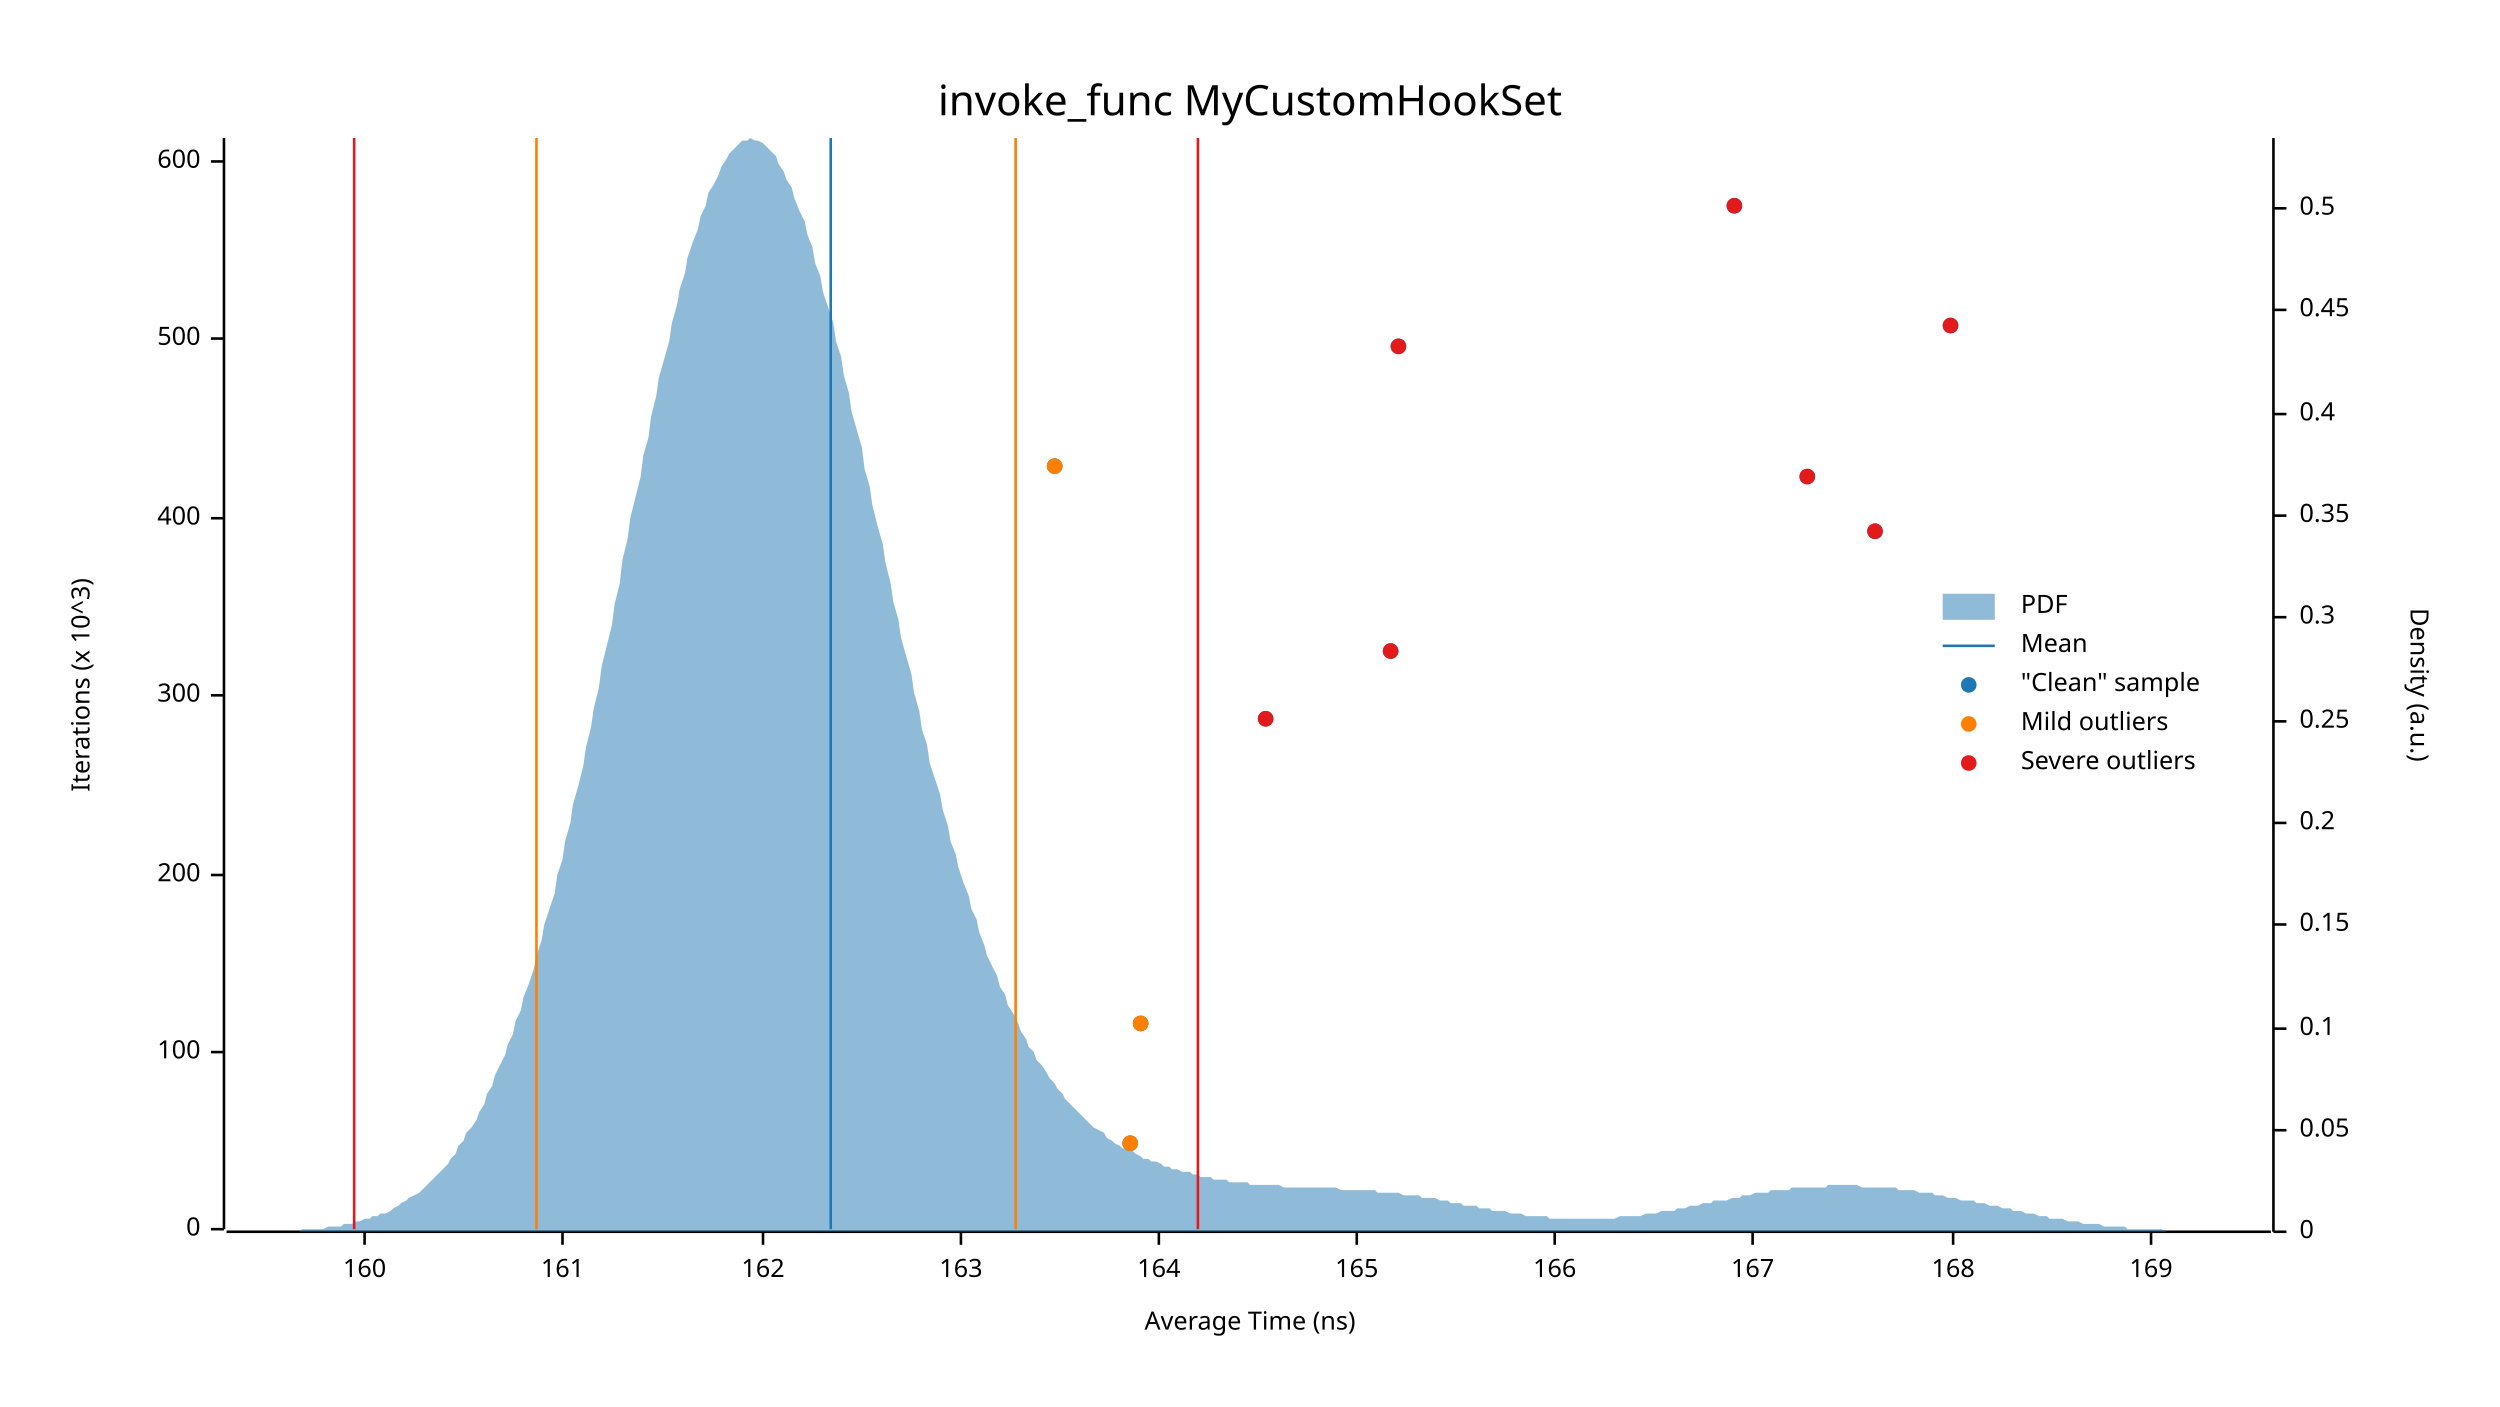
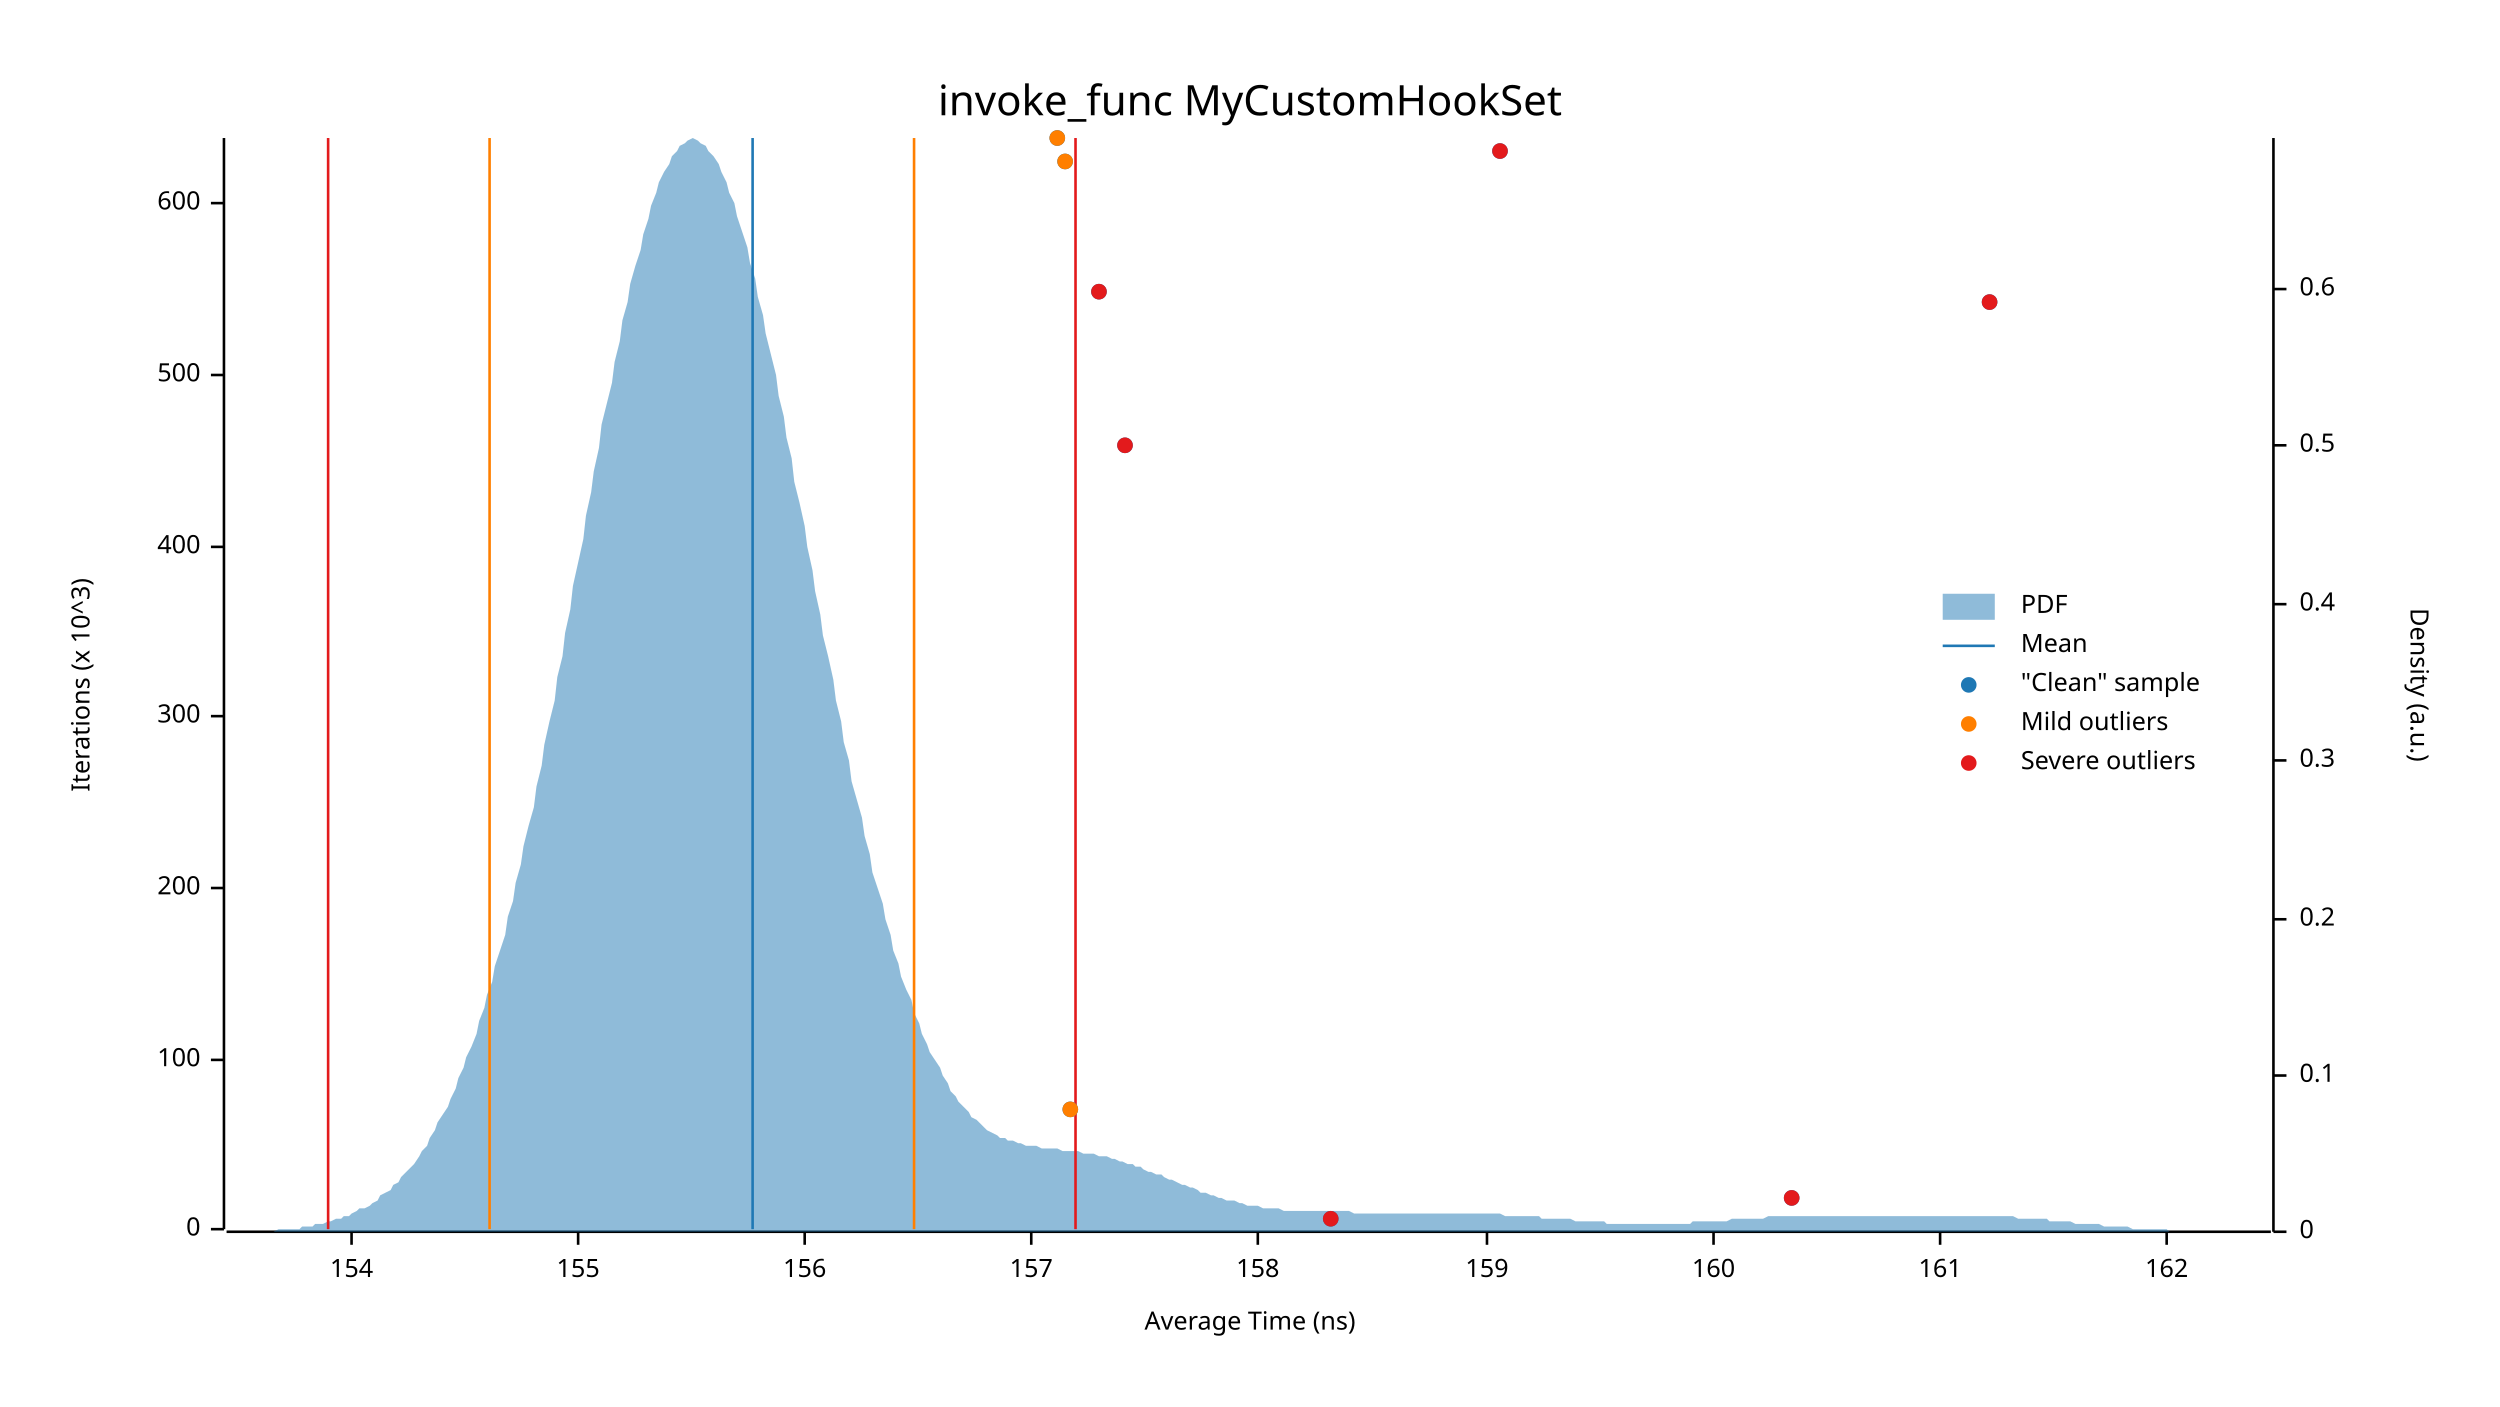
<svg xmlns="http://www.w3.org/2000/svg" width="960" height="540" viewBox="0 0 960 540">
  <text x="480" y="32" dy="0.76em" text-anchor="middle" font-family="sans-serif" font-size="16.129" opacity="1" fill="#000000">
invoke_func MyCustomHookSet
</text>
  <text x="27" y="263" dy="0.76em" text-anchor="middle" font-family="sans-serif" font-size="9.677" opacity="1" fill="#000000" transform="rotate(270, 27, 263)">
Iterations (x 10^3)
</text>
  <text x="480" y="513" dy="-0.5ex" text-anchor="middle" font-family="sans-serif" font-size="9.677" opacity="1" fill="#000000">
Average Time (ns)
</text>
  <polyline fill="none" opacity="1" stroke="#000000" stroke-width="1" points="86,53 86,472 " />
  <text x="77" y="472" dy="0.5ex" text-anchor="end" font-family="sans-serif" font-size="9.677" opacity="1" fill="#000000">
0
</text>
  <polyline fill="none" opacity="1" stroke="#000000" stroke-width="1" points="81,472 86,472 " />
-   <text x="77" y="404" dy="0.5ex" text-anchor="end" font-family="sans-serif" font-size="9.677" opacity="1" fill="#000000">
+   <text x="77" y="407" dy="0.5ex" text-anchor="end" font-family="sans-serif" font-size="9.677" opacity="1" fill="#000000">
100
</text>
-   <polyline fill="none" opacity="1" stroke="#000000" stroke-width="1" points="81,404 86,404 " />
-   <text x="77" y="336" dy="0.5ex" text-anchor="end" font-family="sans-serif" font-size="9.677" opacity="1" fill="#000000">
+   <polyline fill="none" opacity="1" stroke="#000000" stroke-width="1" points="81,407 86,407 " />
+   <text x="77" y="341" dy="0.5ex" text-anchor="end" font-family="sans-serif" font-size="9.677" opacity="1" fill="#000000">
200
</text>
-   <polyline fill="none" opacity="1" stroke="#000000" stroke-width="1" points="81,336 86,336 " />
-   <text x="77" y="267" dy="0.5ex" text-anchor="end" font-family="sans-serif" font-size="9.677" opacity="1" fill="#000000">
+   <polyline fill="none" opacity="1" stroke="#000000" stroke-width="1" points="81,341 86,341 " />
+   <text x="77" y="275" dy="0.5ex" text-anchor="end" font-family="sans-serif" font-size="9.677" opacity="1" fill="#000000">
300
</text>
-   <polyline fill="none" opacity="1" stroke="#000000" stroke-width="1" points="81,267 86,267 " />
-   <text x="77" y="199" dy="0.5ex" text-anchor="end" font-family="sans-serif" font-size="9.677" opacity="1" fill="#000000">
+   <polyline fill="none" opacity="1" stroke="#000000" stroke-width="1" points="81,275 86,275 " />
+   <text x="77" y="210" dy="0.5ex" text-anchor="end" font-family="sans-serif" font-size="9.677" opacity="1" fill="#000000">
400
</text>
-   <polyline fill="none" opacity="1" stroke="#000000" stroke-width="1" points="81,199 86,199 " />
-   <text x="77" y="130" dy="0.5ex" text-anchor="end" font-family="sans-serif" font-size="9.677" opacity="1" fill="#000000">
+   <polyline fill="none" opacity="1" stroke="#000000" stroke-width="1" points="81,210 86,210 " />
+   <text x="77" y="144" dy="0.5ex" text-anchor="end" font-family="sans-serif" font-size="9.677" opacity="1" fill="#000000">
500
</text>
-   <polyline fill="none" opacity="1" stroke="#000000" stroke-width="1" points="81,130 86,130 " />
-   <text x="77" y="62" dy="0.5ex" text-anchor="end" font-family="sans-serif" font-size="9.677" opacity="1" fill="#000000">
+   <polyline fill="none" opacity="1" stroke="#000000" stroke-width="1" points="81,144 86,144 " />
+   <text x="77" y="78" dy="0.5ex" text-anchor="end" font-family="sans-serif" font-size="9.677" opacity="1" fill="#000000">
600
</text>
-   <polyline fill="none" opacity="1" stroke="#000000" stroke-width="1" points="81,62 86,62 " />
+   <polyline fill="none" opacity="1" stroke="#000000" stroke-width="1" points="81,78 86,78 " />
  <polyline fill="none" opacity="1" stroke="#000000" stroke-width="1" points="87,473 872,473 " />
-   <text x="140" y="483" dy="0.76em" text-anchor="middle" font-family="sans-serif" font-size="9.677" opacity="1" fill="#000000">
+   <text x="135" y="483" dy="0.76em" text-anchor="middle" font-family="sans-serif" font-size="9.677" opacity="1" fill="#000000">
+ 154
+ </text>
+   <polyline fill="none" opacity="1" stroke="#000000" stroke-width="1" points="135,473 135,478 " />
+   <text x="222" y="483" dy="0.76em" text-anchor="middle" font-family="sans-serif" font-size="9.677" opacity="1" fill="#000000">
+ 155
+ </text>
+   <polyline fill="none" opacity="1" stroke="#000000" stroke-width="1" points="222,473 222,478 " />
+   <text x="309" y="483" dy="0.76em" text-anchor="middle" font-family="sans-serif" font-size="9.677" opacity="1" fill="#000000">
+ 156
+ </text>
+   <polyline fill="none" opacity="1" stroke="#000000" stroke-width="1" points="309,473 309,478 " />
+   <text x="396" y="483" dy="0.76em" text-anchor="middle" font-family="sans-serif" font-size="9.677" opacity="1" fill="#000000">
+ 157
+ </text>
+   <polyline fill="none" opacity="1" stroke="#000000" stroke-width="1" points="396,473 396,478 " />
+   <text x="483" y="483" dy="0.76em" text-anchor="middle" font-family="sans-serif" font-size="9.677" opacity="1" fill="#000000">
+ 158
+ </text>
+   <polyline fill="none" opacity="1" stroke="#000000" stroke-width="1" points="483,473 483,478 " />
+   <text x="571" y="483" dy="0.76em" text-anchor="middle" font-family="sans-serif" font-size="9.677" opacity="1" fill="#000000">
+ 159
+ </text>
+   <polyline fill="none" opacity="1" stroke="#000000" stroke-width="1" points="571,473 571,478 " />
+   <text x="658" y="483" dy="0.76em" text-anchor="middle" font-family="sans-serif" font-size="9.677" opacity="1" fill="#000000">
160
</text>
-   <polyline fill="none" opacity="1" stroke="#000000" stroke-width="1" points="140,473 140,478 " />
-   <text x="216" y="483" dy="0.76em" text-anchor="middle" font-family="sans-serif" font-size="9.677" opacity="1" fill="#000000">
+   <polyline fill="none" opacity="1" stroke="#000000" stroke-width="1" points="658,473 658,478 " />
+   <text x="745" y="483" dy="0.76em" text-anchor="middle" font-family="sans-serif" font-size="9.677" opacity="1" fill="#000000">
161
</text>
-   <polyline fill="none" opacity="1" stroke="#000000" stroke-width="1" points="216,473 216,478 " />
-   <text x="293" y="483" dy="0.76em" text-anchor="middle" font-family="sans-serif" font-size="9.677" opacity="1" fill="#000000">
+   <polyline fill="none" opacity="1" stroke="#000000" stroke-width="1" points="745,473 745,478 " />
+   <text x="832" y="483" dy="0.76em" text-anchor="middle" font-family="sans-serif" font-size="9.677" opacity="1" fill="#000000">
162
</text>
-   <polyline fill="none" opacity="1" stroke="#000000" stroke-width="1" points="293,473 293,478 " />
-   <text x="369" y="483" dy="0.76em" text-anchor="middle" font-family="sans-serif" font-size="9.677" opacity="1" fill="#000000">
- 163
- </text>
-   <polyline fill="none" opacity="1" stroke="#000000" stroke-width="1" points="369,473 369,478 " />
-   <text x="445" y="483" dy="0.76em" text-anchor="middle" font-family="sans-serif" font-size="9.677" opacity="1" fill="#000000">
- 164
- </text>
-   <polyline fill="none" opacity="1" stroke="#000000" stroke-width="1" points="445,473 445,478 " />
-   <text x="521" y="483" dy="0.76em" text-anchor="middle" font-family="sans-serif" font-size="9.677" opacity="1" fill="#000000">
- 165
- </text>
-   <polyline fill="none" opacity="1" stroke="#000000" stroke-width="1" points="521,473 521,478 " />
-   <text x="597" y="483" dy="0.76em" text-anchor="middle" font-family="sans-serif" font-size="9.677" opacity="1" fill="#000000">
- 166
- </text>
-   <polyline fill="none" opacity="1" stroke="#000000" stroke-width="1" points="597,473 597,478 " />
-   <text x="673" y="483" dy="0.76em" text-anchor="middle" font-family="sans-serif" font-size="9.677" opacity="1" fill="#000000">
- 167
- </text>
-   <polyline fill="none" opacity="1" stroke="#000000" stroke-width="1" points="673,473 673,478 " />
-   <text x="750" y="483" dy="0.76em" text-anchor="middle" font-family="sans-serif" font-size="9.677" opacity="1" fill="#000000">
- 168
- </text>
-   <polyline fill="none" opacity="1" stroke="#000000" stroke-width="1" points="750,473 750,478 " />
-   <text x="826" y="483" dy="0.76em" text-anchor="middle" font-family="sans-serif" font-size="9.677" opacity="1" fill="#000000">
- 169
- </text>
-   <polyline fill="none" opacity="1" stroke="#000000" stroke-width="1" points="826,473 826,478 " />
+   <polyline fill="none" opacity="1" stroke="#000000" stroke-width="1" points="832,473 832,478 " />
  <text x="933" y="263" dy="0.76em" text-anchor="middle" font-family="sans-serif" font-size="9.677" opacity="1" fill="#000000" transform="rotate(90, 933, 263)">
Density (a.u.)
</text>
  <polyline fill="none" opacity="1" stroke="#000000" stroke-width="1" points="873,53 873,473 " />
  <text x="883" y="473" dy="0.5ex" text-anchor="start" font-family="sans-serif" font-size="9.677" opacity="1" fill="#000000">
0
</text>
  <polyline fill="none" opacity="1" stroke="#000000" stroke-width="1" points="873,473 878,473 " />
-   <text x="883" y="434" dy="0.5ex" text-anchor="start" font-family="sans-serif" font-size="9.677" opacity="1" fill="#000000">
- 0.05
- </text>
-   <polyline fill="none" opacity="1" stroke="#000000" stroke-width="1" points="873,434 878,434 " />
-   <text x="883" y="395" dy="0.5ex" text-anchor="start" font-family="sans-serif" font-size="9.677" opacity="1" fill="#000000">
+   <text x="883" y="413" dy="0.5ex" text-anchor="start" font-family="sans-serif" font-size="9.677" opacity="1" fill="#000000">
0.1
</text>
-   <polyline fill="none" opacity="1" stroke="#000000" stroke-width="1" points="873,395 878,395 " />
-   <text x="883" y="355" dy="0.5ex" text-anchor="start" font-family="sans-serif" font-size="9.677" opacity="1" fill="#000000">
- 0.15
- </text>
-   <polyline fill="none" opacity="1" stroke="#000000" stroke-width="1" points="873,355 878,355 " />
-   <text x="883" y="316" dy="0.5ex" text-anchor="start" font-family="sans-serif" font-size="9.677" opacity="1" fill="#000000">
+   <polyline fill="none" opacity="1" stroke="#000000" stroke-width="1" points="873,413 878,413 " />
+   <text x="883" y="353" dy="0.5ex" text-anchor="start" font-family="sans-serif" font-size="9.677" opacity="1" fill="#000000">
0.2
</text>
-   <polyline fill="none" opacity="1" stroke="#000000" stroke-width="1" points="873,316 878,316 " />
-   <text x="883" y="277" dy="0.5ex" text-anchor="start" font-family="sans-serif" font-size="9.677" opacity="1" fill="#000000">
- 0.25
- </text>
-   <polyline fill="none" opacity="1" stroke="#000000" stroke-width="1" points="873,277 878,277 " />
-   <text x="883" y="237" dy="0.5ex" text-anchor="start" font-family="sans-serif" font-size="9.677" opacity="1" fill="#000000">
+   <polyline fill="none" opacity="1" stroke="#000000" stroke-width="1" points="873,353 878,353 " />
+   <text x="883" y="292" dy="0.5ex" text-anchor="start" font-family="sans-serif" font-size="9.677" opacity="1" fill="#000000">
0.3
</text>
-   <polyline fill="none" opacity="1" stroke="#000000" stroke-width="1" points="873,237 878,237 " />
-   <text x="883" y="198" dy="0.5ex" text-anchor="start" font-family="sans-serif" font-size="9.677" opacity="1" fill="#000000">
- 0.35
- </text>
-   <polyline fill="none" opacity="1" stroke="#000000" stroke-width="1" points="873,198 878,198 " />
-   <text x="883" y="159" dy="0.5ex" text-anchor="start" font-family="sans-serif" font-size="9.677" opacity="1" fill="#000000">
+   <polyline fill="none" opacity="1" stroke="#000000" stroke-width="1" points="873,292 878,292 " />
+   <text x="883" y="232" dy="0.5ex" text-anchor="start" font-family="sans-serif" font-size="9.677" opacity="1" fill="#000000">
0.4
</text>
-   <polyline fill="none" opacity="1" stroke="#000000" stroke-width="1" points="873,159 878,159 " />
-   <text x="883" y="119" dy="0.5ex" text-anchor="start" font-family="sans-serif" font-size="9.677" opacity="1" fill="#000000">
- 0.45
- </text>
-   <polyline fill="none" opacity="1" stroke="#000000" stroke-width="1" points="873,119 878,119 " />
-   <text x="883" y="80" dy="0.5ex" text-anchor="start" font-family="sans-serif" font-size="9.677" opacity="1" fill="#000000">
+   <polyline fill="none" opacity="1" stroke="#000000" stroke-width="1" points="873,232 878,232 " />
+   <text x="883" y="171" dy="0.5ex" text-anchor="start" font-family="sans-serif" font-size="9.677" opacity="1" fill="#000000">
0.5
</text>
-   <polyline fill="none" opacity="1" stroke="#000000" stroke-width="1" points="873,80 878,80 " />
-   <polygon opacity="0.5" fill="#1F78B4" points="87,473 88,473 90,473 91,473 93,473 94,473 96,473 98,473 99,473 101,473 102,473 104,473 105,473 107,473 109,473 110,473 112,473 113,473 115,473 116,472 118,472 120,472 121,472 123,472 124,472 126,471 127,471 129,471 131,471 132,470 134,470 135,470 137,469 138,469 140,468 142,468 143,467 145,467 146,466 148,466 150,465 151,464 153,463 154,462 156,461 157,460 159,459 161,458 162,457 164,455 165,454 167,452 168,451 170,449 172,447 173,445 175,443 176,440 178,438 179,435 181,433 183,430 184,427 186,424 187,420 189,417 190,413 192,409 194,405 195,401 197,397 198,392 200,388 201,383 203,378 205,372 206,367 208,361 209,355 211,349 213,343 214,336 216,330 217,323 219,316 220,309 222,302 224,294 225,287 227,279 228,272 230,264 231,256 233,248 235,240 236,232 238,224 239,215 241,207 242,199 244,191 246,183 247,175 249,168 250,160 252,152 253,145 255,138 257,131 258,124 260,117 261,111 263,105 264,99 266,93 268,88 269,83 271,79 272,74 274,71 276,67 277,64 279,61 280,59 282,57 283,56 285,54 287,54 288,53 290,54 291,54 293,55 294,56 296,58 298,60 299,63 301,66 302,69 304,72 305,76 307,81 309,85 310,90 312,95 313,101 315,106 316,112 318,118 320,124 321,131 323,137 324,144 326,151 327,158 329,165 331,172 332,180 334,187 335,194 337,202 339,209 340,216 342,224 343,231 345,238 346,245 348,252 350,259 351,266 353,273 354,280 356,286 357,293 359,299 361,305 362,311 364,317 365,323 367,328 368,333 370,339 372,344 373,349 375,353 376,358 378,363 379,367 381,371 383,375 384,379 386,382 387,386 389,389 391,393 392,396 394,399 395,402 397,404 398,407 400,409 402,412 403,414 405,416 406,418 408,420 409,422 411,424 413,426 414,427 416,429 417,430 419,432 420,433 422,434 424,435 425,437 427,438 428,439 430,440 431,441 433,441 435,442 436,443 438,444 439,445 441,445 442,446 444,446 446,447 447,448 449,448 450,449 452,449 454,450 455,450 457,450 458,451 460,451 461,452 463,452 465,452 466,453 468,453 469,453 471,453 472,454 474,454 476,454 477,454 479,454 480,455 482,455 483,455 485,455 487,455 488,455 490,455 491,455 493,456 494,456 496,456 498,456 499,456 501,456 502,456 504,456 505,456 507,456 509,456 510,456 512,456 513,456 515,457 517,457 518,457 520,457 521,457 523,457 524,457 526,457 528,457 529,458 531,458 532,458 534,458 535,458 537,458 539,459 540,459 542,459 543,459 545,459 546,460 548,460 550,460 551,460 553,461 554,461 556,461 557,462 559,462 561,462 562,463 564,463 565,463 567,463 568,464 570,464 572,464 573,465 575,465 576,465 578,465 580,466 581,466 583,466 584,466 586,467 587,467 589,467 591,467 592,467 594,467 595,468 597,468 598,468 600,468 602,468 603,468 605,468 606,468 608,468 609,468 611,468 613,468 614,468 616,468 617,468 619,468 620,468 622,467 624,467 625,467 627,467 628,467 630,467 632,466 633,466 635,466 636,466 638,465 639,465 641,465 643,465 644,464 646,464 647,464 649,463 650,463 652,463 654,462 655,462 657,462 658,461 660,461 661,461 663,461 665,460 666,460 668,460 669,459 671,459 672,459 674,458 676,458 677,458 679,458 680,457 682,457 683,457 685,457 687,457 688,456 690,456 691,456 693,456 695,456 696,456 698,456 699,456 701,456 702,455 704,455 706,455 707,455 709,455 710,455 712,455 713,455 715,456 717,456 718,456 720,456 721,456 723,456 724,456 726,456 728,456 729,457 731,457 732,457 734,457 735,457 737,458 739,458 740,458 742,458 743,459 745,459 746,459 748,460 750,460 751,460 753,461 754,461 756,461 758,461 759,462 761,462 762,462 764,463 765,463 767,463 769,464 770,464 772,464 773,465 775,465 776,465 778,466 780,466 781,466 783,467 784,467 786,467 787,468 789,468 791,468 792,468 794,469 795,469 797,469 798,469 800,470 802,470 803,470 805,470 806,470 808,471 809,471 811,471 813,471 814,471 816,471 817,472 819,472 821,472 822,472 824,472 825,472 827,472 828,472 830,472 832,473 833,473 835,473 836,473 838,473 839,473 841,473 843,473 844,473 846,473 847,473 849,473 850,473 852,473 854,473 855,473 857,473 858,473 860,473 861,473 863,473 865,473 866,473 868,473 869,473 871,473 873,473 873,473 87,473 " />
-   <polyline fill="none" opacity="1" stroke="#1F78B4" stroke-width="1" points="319,472 319,53 " />
-   <polyline fill="none" opacity="1" stroke="#FF7F00" stroke-width="1" points="206,472 206,53 " />
-   <polyline fill="none" opacity="1" stroke="#FF7F00" stroke-width="1" points="390,472 390,53 " />
-   <polyline fill="none" opacity="1" stroke="#E31A1C" stroke-width="1" points="136,472 136,53 " />
-   <polyline fill="none" opacity="1" stroke="#E31A1C" stroke-width="1" points="460,472 460,53 " />
-   <circle cx="434" cy="439" r="3" opacity="1" fill="#1F78B4" stroke="none" stroke-width="1" />
-   <circle cx="438" cy="393" r="3" opacity="1" fill="#1F78B4" stroke="none" stroke-width="1" />
-   <circle cx="486" cy="276" r="3" opacity="1" fill="#1F78B4" stroke="none" stroke-width="1" />
-   <circle cx="534" cy="250" r="3" opacity="1" fill="#1F78B4" stroke="none" stroke-width="1" />
-   <circle cx="720" cy="204" r="3" opacity="1" fill="#1F78B4" stroke="none" stroke-width="1" />
-   <circle cx="694" cy="183" r="3" opacity="1" fill="#1F78B4" stroke="none" stroke-width="1" />
-   <circle cx="405" cy="179" r="3" opacity="1" fill="#1F78B4" stroke="none" stroke-width="1" />
-   <circle cx="537" cy="133" r="3" opacity="1" fill="#1F78B4" stroke="none" stroke-width="1" />
-   <circle cx="749" cy="125" r="3" opacity="1" fill="#1F78B4" stroke="none" stroke-width="1" />
-   <circle cx="666" cy="79" r="3" opacity="1" fill="#1F78B4" stroke="none" stroke-width="1" />
-   <circle cx="434" cy="439" r="3" opacity="1" fill="#FF7F00" stroke="none" stroke-width="1" />
-   <circle cx="438" cy="393" r="3" opacity="1" fill="#FF7F00" stroke="none" stroke-width="1" />
-   <circle cx="405" cy="179" r="3" opacity="1" fill="#FF7F00" stroke="none" stroke-width="1" />
-   <circle cx="486" cy="276" r="3" opacity="1" fill="#E31A1C" stroke="none" stroke-width="1" />
-   <circle cx="534" cy="250" r="3" opacity="1" fill="#E31A1C" stroke="none" stroke-width="1" />
-   <circle cx="720" cy="204" r="3" opacity="1" fill="#E31A1C" stroke="none" stroke-width="1" />
-   <circle cx="694" cy="183" r="3" opacity="1" fill="#E31A1C" stroke="none" stroke-width="1" />
-   <circle cx="537" cy="133" r="3" opacity="1" fill="#E31A1C" stroke="none" stroke-width="1" />
-   <circle cx="749" cy="125" r="3" opacity="1" fill="#E31A1C" stroke="none" stroke-width="1" />
-   <circle cx="666" cy="79" r="3" opacity="1" fill="#E31A1C" stroke="none" stroke-width="1" />
+   <polyline fill="none" opacity="1" stroke="#000000" stroke-width="1" points="873,171 878,171 " />
+   <text x="883" y="111" dy="0.5ex" text-anchor="start" font-family="sans-serif" font-size="9.677" opacity="1" fill="#000000">
+ 0.6
+ </text>
+   <polyline fill="none" opacity="1" stroke="#000000" stroke-width="1" points="873,111 878,111 " />
+   <polygon opacity="0.5" fill="#1F78B4" points="87,473 88,473 90,473 91,473 93,473 94,473 96,473 98,473 99,473 101,473 102,473 104,473 105,473 107,472 109,472 110,472 112,472 113,472 115,472 116,471 118,471 120,471 121,470 123,470 124,470 126,469 127,469 129,468 131,468 132,467 134,467 135,466 137,465 138,464 140,464 142,463 143,462 145,461 146,459 148,458 150,457 151,455 153,454 154,452 156,450 157,449 159,447 161,444 162,442 164,440 165,437 167,434 168,431 170,428 172,425 173,422 175,418 176,414 178,410 179,406 181,402 183,397 184,392 186,387 187,382 189,377 190,371 192,365 194,359 195,352 197,346 198,339 200,332 201,325 203,317 205,310 206,302 208,294 209,286 211,277 213,269 214,260 216,252 217,243 219,234 220,225 222,216 224,207 225,198 227,189 228,181 230,172 231,163 233,155 235,147 236,139 238,131 239,123 241,116 242,109 244,102 246,96 247,90 249,84 250,79 252,74 253,70 255,66 257,63 258,60 260,58 261,56 263,55 264,54 266,53 268,54 269,55 271,56 272,58 274,60 276,63 277,66 279,70 280,74 282,78 283,83 285,89 287,95 288,101 290,107 291,114 293,121 294,128 296,136 298,144 299,152 301,160 302,168 304,176 305,185 307,193 309,202 310,210 312,219 313,227 315,236 316,244 318,252 320,261 321,269 323,277 324,285 326,292 327,300 329,307 331,314 332,321 334,328 335,335 337,341 339,347 340,353 342,359 343,365 345,370 346,375 348,380 350,384 351,389 353,393 354,397 356,401 357,404 359,407 361,410 362,413 364,416 365,419 367,421 368,423 370,425 372,427 373,429 375,430 376,431 378,433 379,434 381,435 383,436 384,437 386,437 387,438 389,438 391,439 392,439 394,440 395,440 397,440 398,440 400,441 402,441 403,441 405,441 406,441 408,442 409,442 411,442 413,442 414,442 416,443 417,443 419,443 420,443 422,444 424,444 425,444 427,445 428,445 430,446 431,446 433,447 435,447 436,448 438,448 439,449 441,450 442,450 444,451 446,451 447,452 449,453 450,453 452,454 454,455 455,455 457,456 458,456 460,457 461,458 463,458 465,459 466,459 468,460 469,460 471,461 472,461 474,461 476,462 477,462 479,463 480,463 482,463 483,463 485,464 487,464 488,464 490,464 491,464 493,465 494,465 496,465 498,465 499,465 501,465 502,465 504,465 505,465 507,465 509,465 510,465 512,465 513,465 515,465 517,465 518,465 520,466 521,466 523,466 524,466 526,466 528,466 529,466 531,466 532,466 534,466 535,466 537,466 539,466 540,466 542,466 543,466 545,466 546,466 548,466 550,466 551,466 553,466 554,466 556,466 557,466 559,466 561,466 562,466 564,466 565,466 567,466 568,466 570,466 572,466 573,466 575,466 576,466 578,467 580,467 581,467 583,467 584,467 586,467 587,467 589,467 591,467 592,468 594,468 595,468 597,468 598,468 600,468 602,468 603,468 605,469 606,469 608,469 609,469 611,469 613,469 614,469 616,469 617,470 619,470 620,470 622,470 624,470 625,470 627,470 628,470 630,470 632,470 633,470 635,470 636,470 638,470 639,470 641,470 643,470 644,470 646,470 647,470 649,470 650,469 652,469 654,469 655,469 657,469 658,469 660,469 661,469 663,469 665,468 666,468 668,468 669,468 671,468 672,468 674,468 676,468 677,468 679,467 680,467 682,467 683,467 685,467 687,467 688,467 690,467 691,467 693,467 695,467 696,467 698,467 699,467 701,467 702,467 704,467 706,467 707,467 709,467 710,467 712,467 713,467 715,467 717,467 718,467 720,467 721,467 723,467 724,467 726,467 728,467 729,467 731,467 732,467 734,467 735,467 737,467 739,467 740,467 742,467 743,467 745,467 746,467 748,467 750,467 751,467 753,467 754,467 756,467 758,467 759,467 761,467 762,467 764,467 765,467 767,467 769,467 770,467 772,467 773,467 775,468 776,468 778,468 780,468 781,468 783,468 784,468 786,468 787,469 789,469 791,469 792,469 794,469 795,469 797,470 798,470 800,470 802,470 803,470 805,470 806,470 808,471 809,471 811,471 813,471 814,471 816,471 817,471 819,472 821,472 822,472 824,472 825,472 827,472 828,472 830,472 832,472 833,473 835,473 836,473 838,473 839,473 841,473 843,473 844,473 846,473 847,473 849,473 850,473 852,473 854,473 855,473 857,473 858,473 860,473 861,473 863,473 865,473 866,473 868,473 869,473 871,473 873,473 873,473 87,473 " />
+   <polyline fill="none" opacity="1" stroke="#1F78B4" stroke-width="1" points="289,472 289,53 " />
+   <polyline fill="none" opacity="1" stroke="#FF7F00" stroke-width="1" points="188,472 188,53 " />
+   <polyline fill="none" opacity="1" stroke="#FF7F00" stroke-width="1" points="351,472 351,53 " />
+   <polyline fill="none" opacity="1" stroke="#E31A1C" stroke-width="1" points="126,472 126,53 " />
+   <polyline fill="none" opacity="1" stroke="#E31A1C" stroke-width="1" points="413,472 413,53 " />
+   <circle cx="511" cy="468" r="3" opacity="1" fill="#1F78B4" stroke="none" stroke-width="1" />
+   <circle cx="688" cy="460" r="3" opacity="1" fill="#1F78B4" stroke="none" stroke-width="1" />
+   <circle cx="411" cy="426" r="3" opacity="1" fill="#1F78B4" stroke="none" stroke-width="1" />
+   <circle cx="432" cy="171" r="3" opacity="1" fill="#1F78B4" stroke="none" stroke-width="1" />
+   <circle cx="764" cy="116" r="3" opacity="1" fill="#1F78B4" stroke="none" stroke-width="1" />
+   <circle cx="422" cy="112" r="3" opacity="1" fill="#1F78B4" stroke="none" stroke-width="1" />
+   <circle cx="409" cy="62" r="3" opacity="1" fill="#1F78B4" stroke="none" stroke-width="1" />
+   <circle cx="576" cy="58" r="3" opacity="1" fill="#1F78B4" stroke="none" stroke-width="1" />
+   <circle cx="406" cy="53" r="3" opacity="1" fill="#1F78B4" stroke="none" stroke-width="1" />
+   <circle cx="411" cy="426" r="3" opacity="1" fill="#FF7F00" stroke="none" stroke-width="1" />
+   <circle cx="409" cy="62" r="3" opacity="1" fill="#FF7F00" stroke="none" stroke-width="1" />
+   <circle cx="406" cy="53" r="3" opacity="1" fill="#FF7F00" stroke="none" stroke-width="1" />
+   <circle cx="511" cy="468" r="3" opacity="1" fill="#E31A1C" stroke="none" stroke-width="1" />
+   <circle cx="688" cy="460" r="3" opacity="1" fill="#E31A1C" stroke="none" stroke-width="1" />
+   <circle cx="432" cy="171" r="3" opacity="1" fill="#E31A1C" stroke="none" stroke-width="1" />
+   <circle cx="764" cy="116" r="3" opacity="1" fill="#E31A1C" stroke="none" stroke-width="1" />
+   <circle cx="422" cy="112" r="3" opacity="1" fill="#E31A1C" stroke="none" stroke-width="1" />
+   <circle cx="576" cy="58" r="3" opacity="1" fill="#E31A1C" stroke="none" stroke-width="1" />
  <text x="776" y="228" dy="0.76em" text-anchor="start" font-family="sans-serif" font-size="9.677" opacity="1" fill="#000000">
PDF
</text>
  <text x="776" y="243" dy="0.76em" text-anchor="start" font-family="sans-serif" font-size="9.677" opacity="1" fill="#000000">
Mean
</text>
  <text x="776" y="258" dy="0.76em" text-anchor="start" font-family="sans-serif" font-size="9.677" opacity="1" fill="#000000">
"Clean" sample
</text>
  <text x="776" y="273" dy="0.76em" text-anchor="start" font-family="sans-serif" font-size="9.677" opacity="1" fill="#000000">
Mild outliers
</text>
  <text x="776" y="288" dy="0.76em" text-anchor="start" font-family="sans-serif" font-size="9.677" opacity="1" fill="#000000">
Severe outliers
</text>
  <rect x="746" y="228" width="20" height="10" opacity="0.5" fill="#1F78B4" stroke="none" />
  <polyline fill="none" opacity="1" stroke="#1F78B4" stroke-width="1" points="746,248 766,248 " />
  <circle cx="756" cy="263" r="3" opacity="1" fill="#1F78B4" stroke="none" stroke-width="1" />
  <circle cx="756" cy="278" r="3" opacity="1" fill="#FF7F00" stroke="none" stroke-width="1" />
  <circle cx="756" cy="293" r="3" opacity="1" fill="#E31A1C" stroke="none" stroke-width="1" />
</svg>
